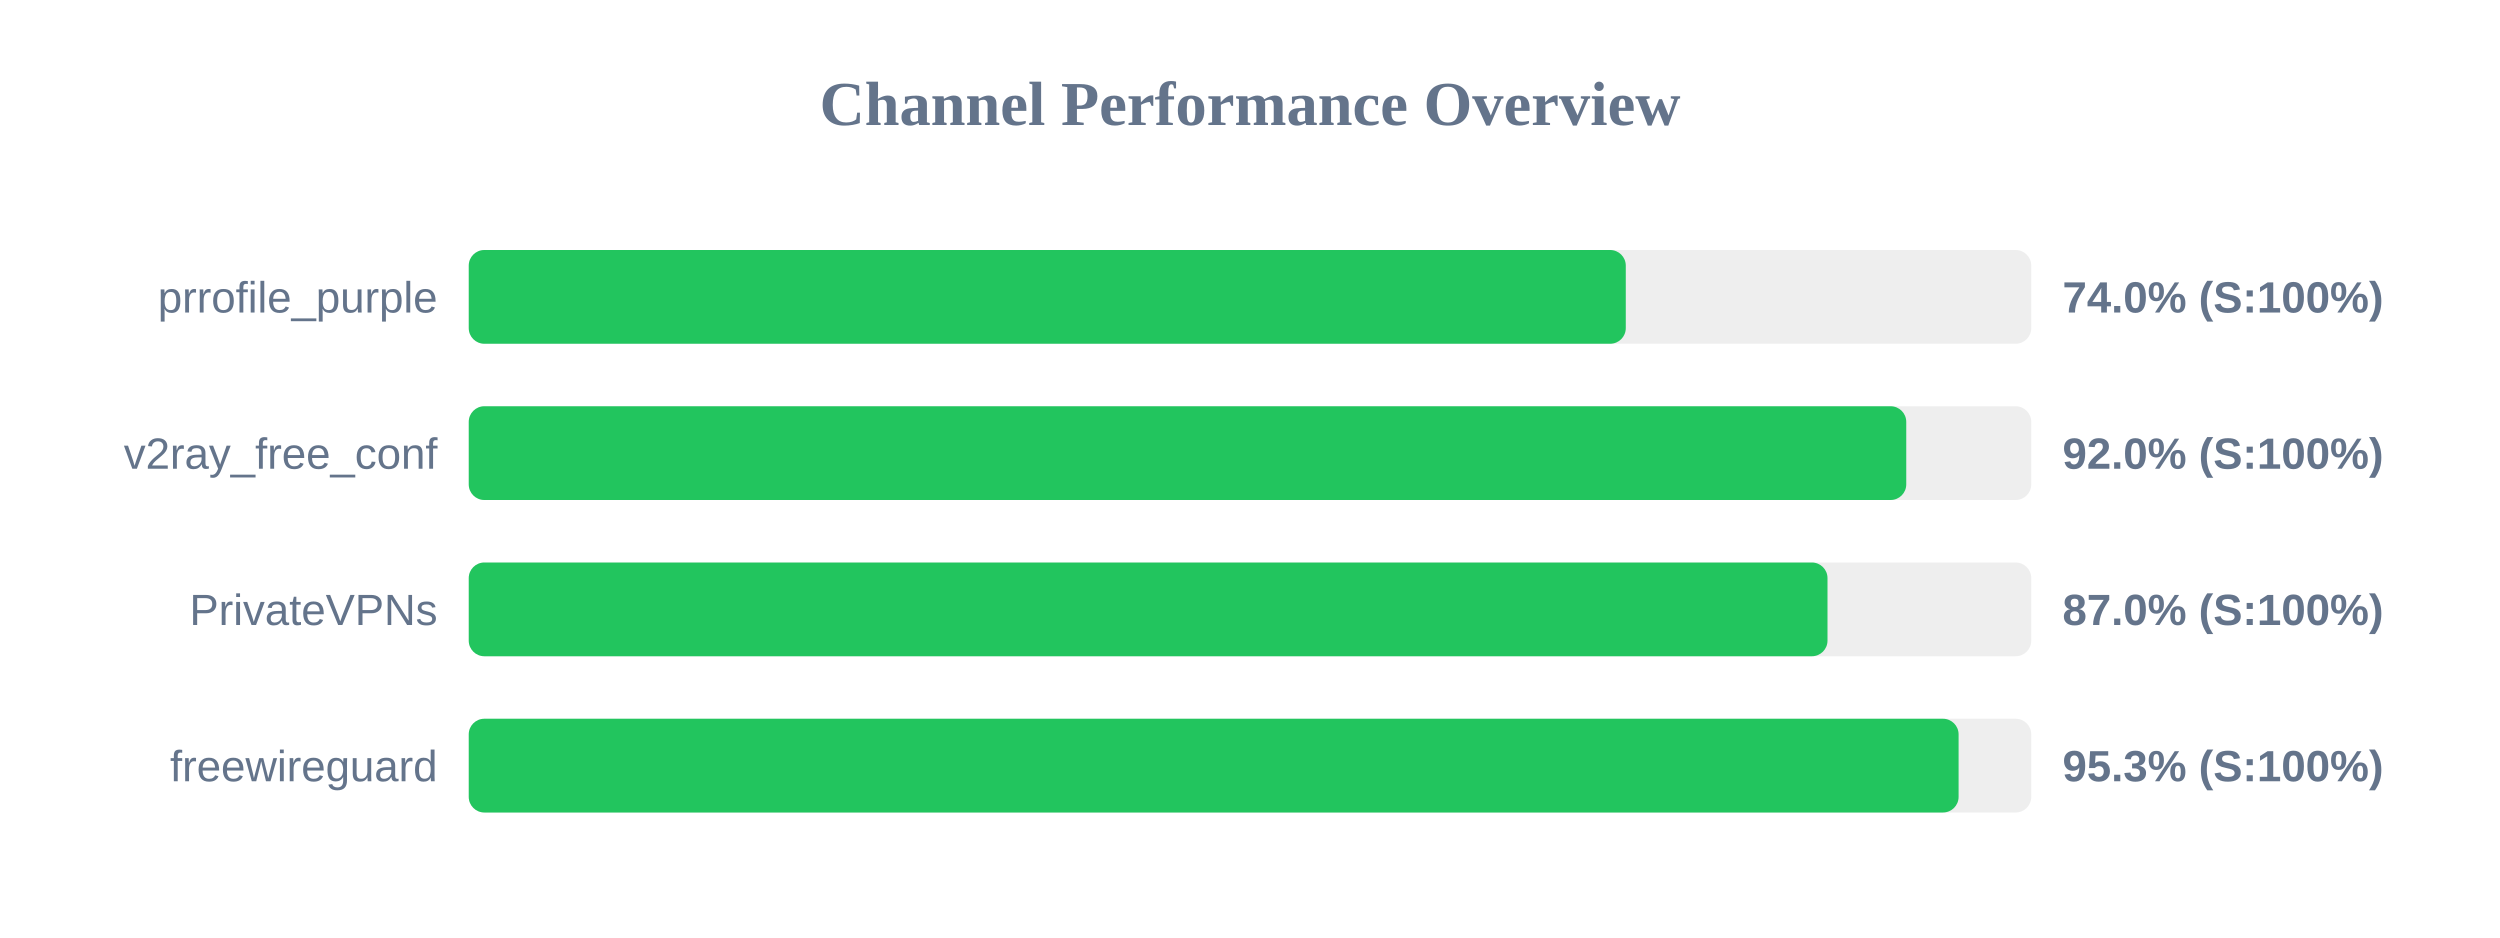
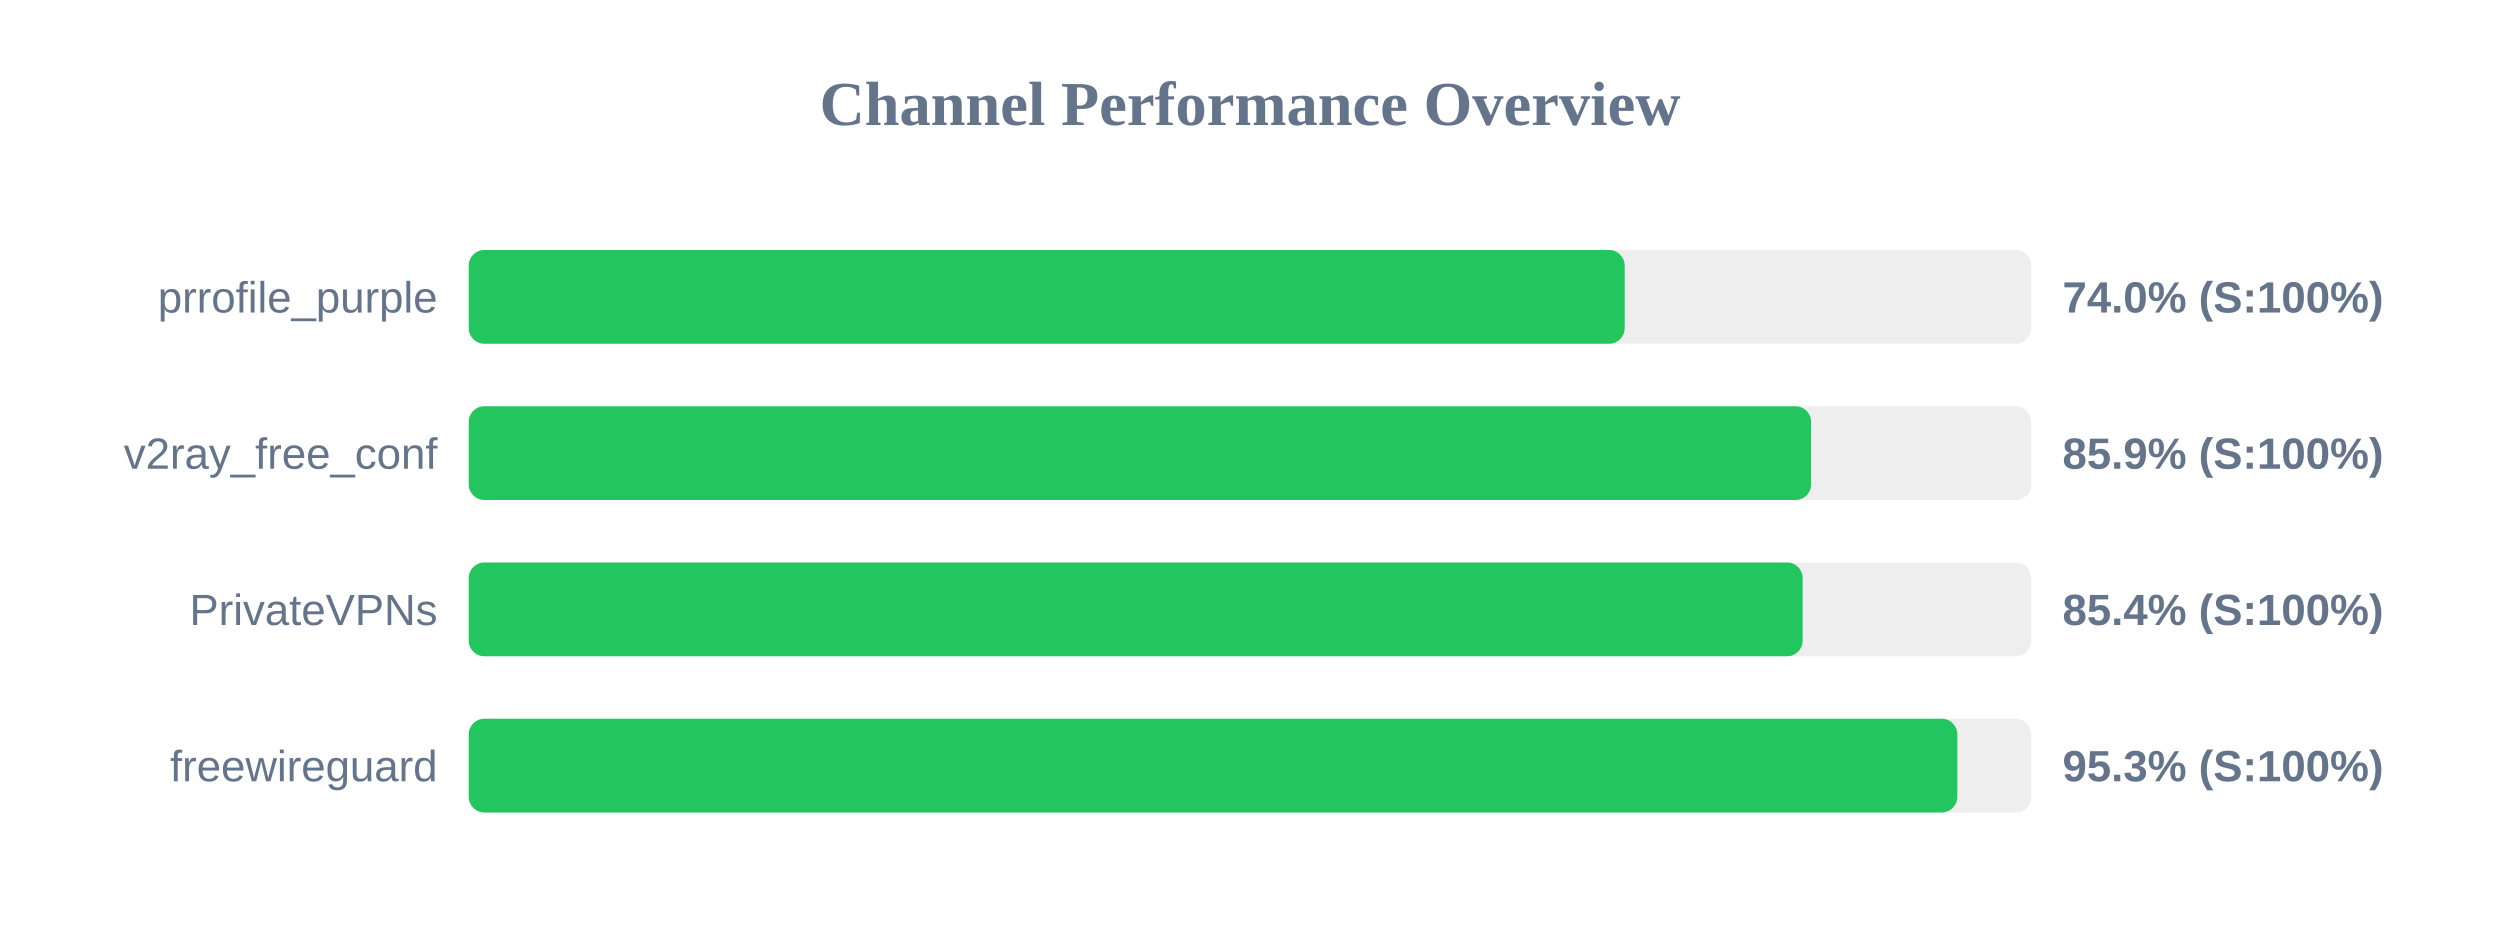
<svg xmlns="http://www.w3.org/2000/svg" width="800" height="300" version="1.1">
  <style>
        .row { font: 14px Arial; fill: #64748b; }
        .score { font: bold 14px Arial; fill: #64748b; }
    </style>
  <text x="400" y="40" text-anchor="middle" font-size="20px" font-weight="bold" fill="#64748b">Channel Performance Overview</text>
  <rect x="150" y="80" width="500" height="30" fill="#eee" rx="5" />
-   <rect x="150" y="80" width="370.25" height="30" fill="#22c55e" rx="5" />
+   <rect x="150" y="80" width="369.9" height="30" fill="#22c55e" rx="5" />
  <text x="140" y="100" text-anchor="end" class="row">prrofile_purple</text>
  <text x="660" y="100" text-anchor="start" class="score">74.0% (S:100%)</text>
  <rect x="150" y="130" width="500" height="30" fill="#eee" rx="5" />
-   <rect x="150" y="130" width="460.0" height="30" fill="#22c55e" rx="5" />
+   <rect x="150" y="130" width="429.55" height="30" fill="#22c55e" rx="5" />
  <text x="140" y="150" text-anchor="end" class="row">v2ray_free_conf</text>
-   <text x="660" y="150" text-anchor="start" class="score">92.0% (S:100%)</text>
+   <text x="660" y="150" text-anchor="start" class="score">85.9% (S:100%)</text>
  <rect x="150" y="180" width="500" height="30" fill="#eee" rx="5" />
-   <rect x="150" y="180" width="434.8" height="30" fill="#22c55e" rx="5" />
+   <rect x="150" y="180" width="426.85" height="30" fill="#22c55e" rx="5" />
  <text x="140" y="200" text-anchor="end" class="row">PrivateVPNs</text>
-   <text x="660" y="200" text-anchor="start" class="score">87.0% (S:100%)</text>
+   <text x="660" y="200" text-anchor="start" class="score">85.4% (S:100%)</text>
  <rect x="150" y="230" width="500" height="30" fill="#eee" rx="5" />
-   <rect x="150" y="230" width="476.75" height="30" fill="#22c55e" rx="5" />
+   <rect x="150" y="230" width="476.35" height="30" fill="#22c55e" rx="5" />
  <text x="140" y="250" text-anchor="end" class="row">freewireguard</text>
  <text x="660" y="250" text-anchor="start" class="score">95.3% (S:100%)</text>
</svg>
